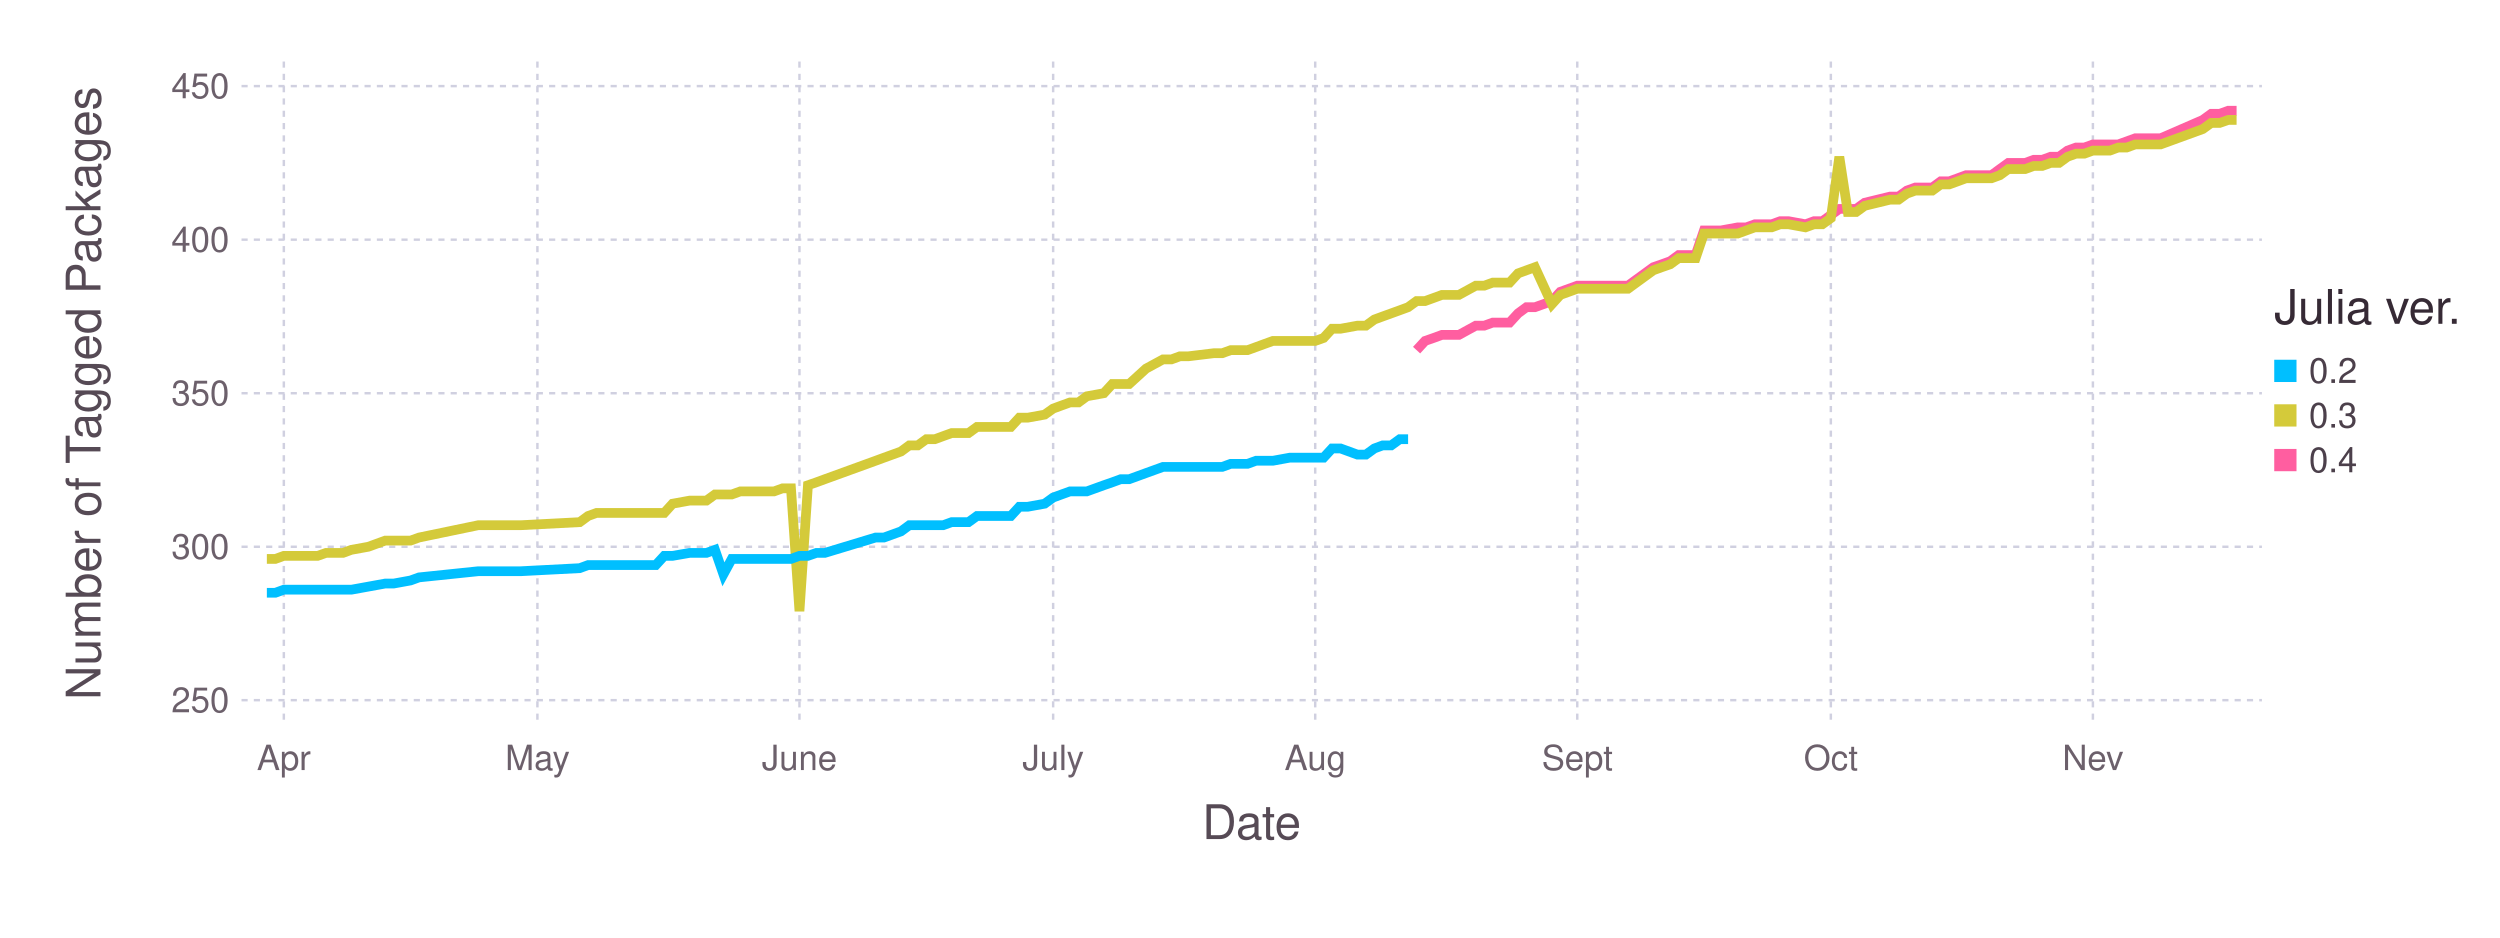
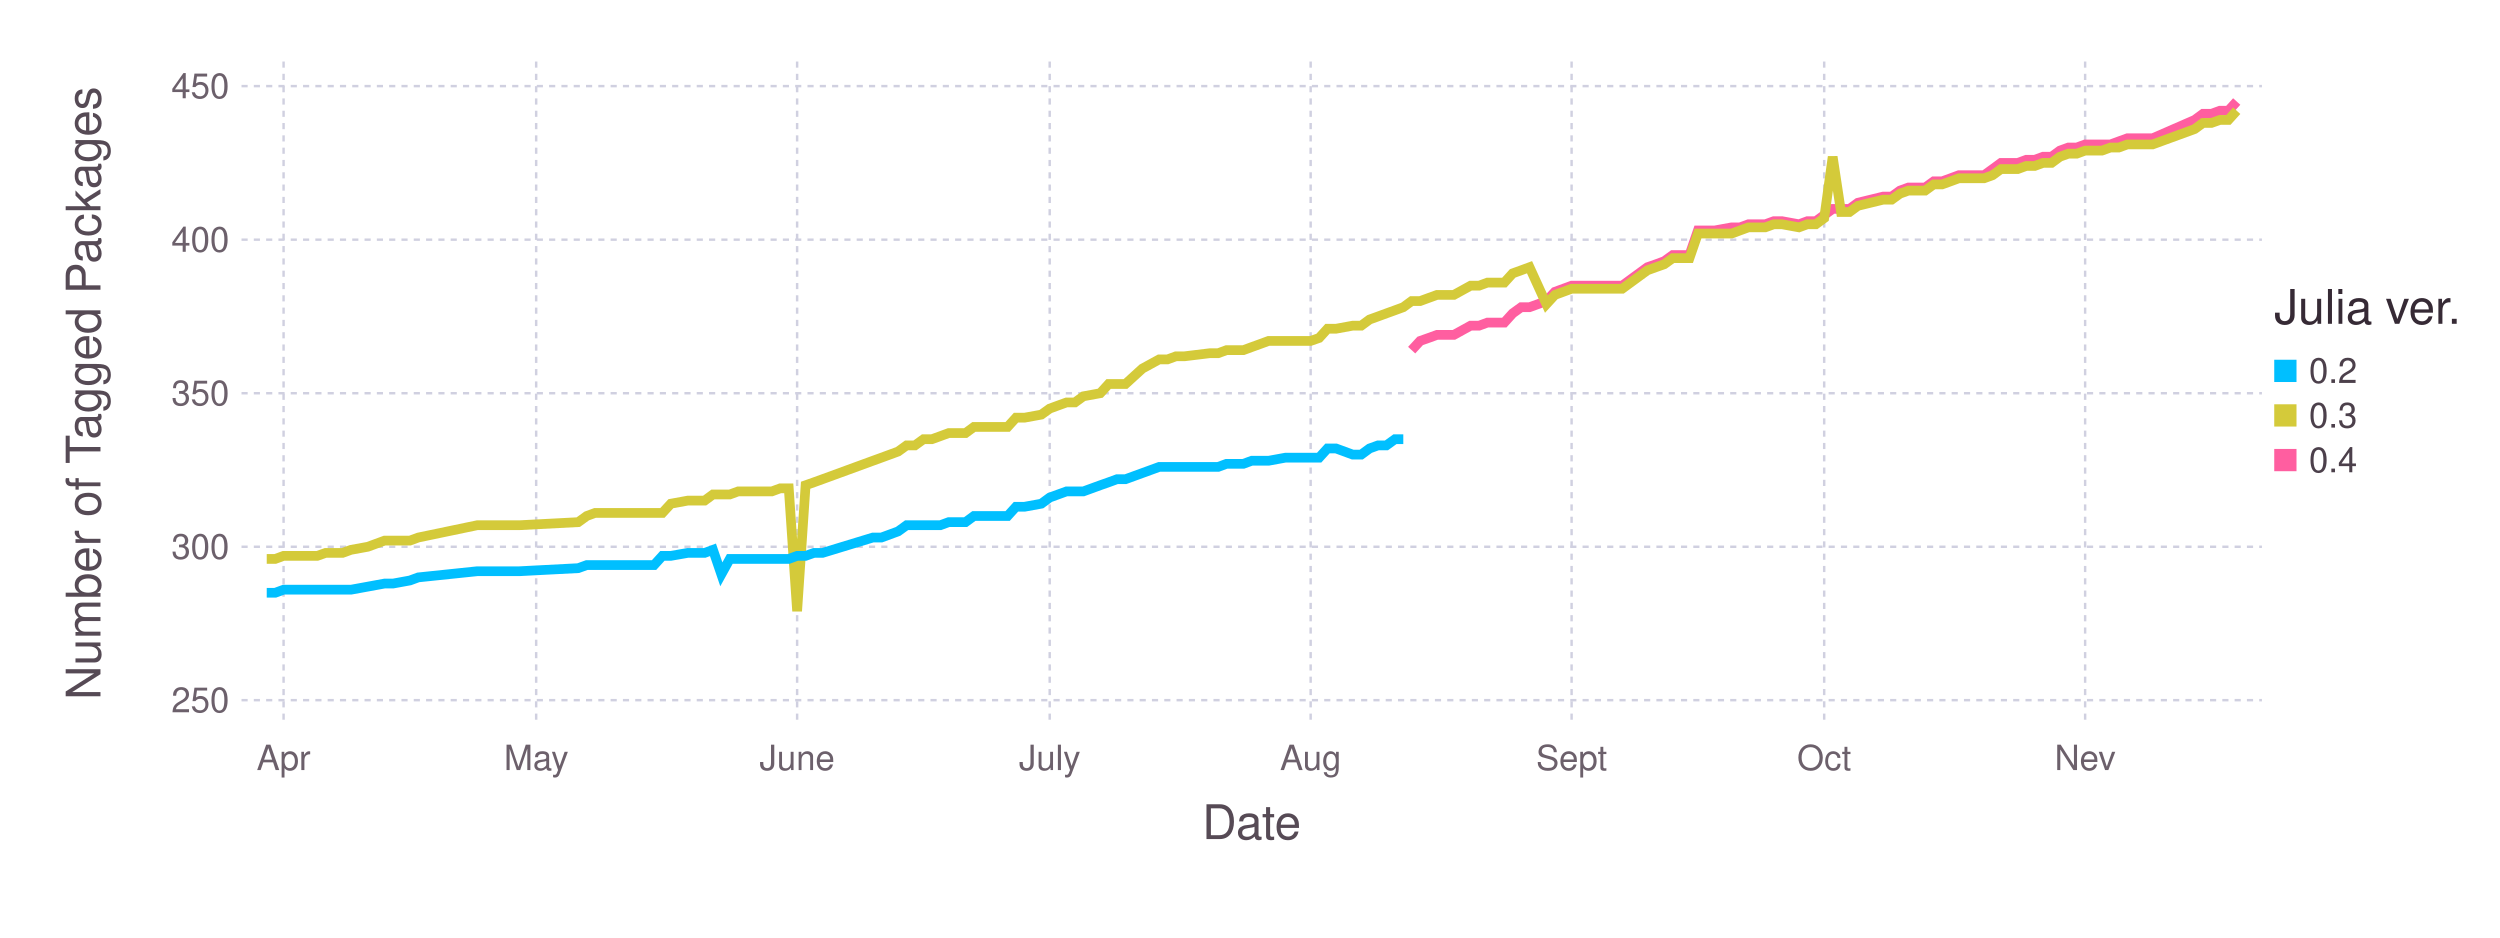
<svg xmlns="http://www.w3.org/2000/svg" version="1.2" width="203.2mm" height="76.2mm" viewBox="0 0 203.2 76.2" stroke="none" fill="#000000" stroke-width="0.3" font-size="3.88">
-   <g class="plotroot xscalable yscalable" id="fig-c2492bd53ef94577bd7cdbe7ff2a43dd-element-1">
-     <g font-size="3.88" font-family="'PT Sans','Helvetica Neue','Helvetica',sans-serif" fill="#564A55" stroke="none" id="fig-c2492bd53ef94577bd7cdbe7ff2a43dd-element-2">
+   <g class="plotroot xscalable yscalable" id="fig-6462ae312d384b478238e2d1ee1c98e2-element-1">
+     <g font-size="3.88" font-family="'PT Sans','Helvetica Neue','Helvetica',sans-serif" fill="#564A55" stroke="none" id="fig-6462ae312d384b478238e2d1ee1c98e2-element-2">
      <text x="101.74" y="68.2" text-anchor="middle">Date</text>
    </g>
-     <g class="guide xlabels" font-size="2.82" font-family="'PT Sans Caption','Helvetica Neue','Helvetica',sans-serif" fill="#6C606B" id="fig-c2492bd53ef94577bd7cdbe7ff2a43dd-element-3">
-       <text x="23.07" y="62.59" text-anchor="middle">Apr</text>
-       <text x="43.68" y="62.59" text-anchor="middle">May</text>
-       <text x="64.98" y="62.59" text-anchor="middle">June</text>
-       <text x="85.6" y="62.59" text-anchor="middle">July</text>
-       <text x="106.9" y="62.59" text-anchor="middle">Aug</text>
-       <text x="128.2" y="62.59" text-anchor="middle">Sept</text>
-       <text x="148.81" y="62.59" text-anchor="middle">Oct</text>
-       <text x="170.11" y="62.59" text-anchor="middle">Nev</text>
+     <g class="guide xlabels" font-size="2.82" font-family="'PT Sans Caption','Helvetica Neue','Helvetica',sans-serif" fill="#6C606B" id="fig-6462ae312d384b478238e2d1ee1c98e2-element-3">
+       <text x="23.05" y="62.59" text-anchor="middle">Apr</text>
+       <text x="43.58" y="62.59" text-anchor="middle">May</text>
+       <text x="64.79" y="62.59" text-anchor="middle">June</text>
+       <text x="85.32" y="62.59" text-anchor="middle">July</text>
+       <text x="106.53" y="62.59" text-anchor="middle">Aug</text>
+       <text x="127.74" y="62.59" text-anchor="middle">Sept</text>
+       <text x="148.27" y="62.59" text-anchor="middle">Oct</text>
+       <text x="169.48" y="62.59" text-anchor="middle">Nev</text>
    </g>
-     <g class="guide colorkey" id="fig-c2492bd53ef94577bd7cdbe7ff2a43dd-element-4">
-       <g fill="#4C404B" font-size="2.82" font-family="'PT Sans','Helvetica Neue','Helvetica',sans-serif" id="fig-c2492bd53ef94577bd7cdbe7ff2a43dd-element-5">
-         <text x="187.67" y="30.14" dy="0.35em" id="fig-c2492bd53ef94577bd7cdbe7ff2a43dd-element-6" class="color_0.2">0.2</text>
-         <text x="187.67" y="33.77" dy="0.35em" id="fig-c2492bd53ef94577bd7cdbe7ff2a43dd-element-7" class="color_0.3">0.3</text>
-         <text x="187.67" y="37.4" dy="0.35em" id="fig-c2492bd53ef94577bd7cdbe7ff2a43dd-element-8" class="color_0.4">0.4</text>
+     <g class="guide colorkey" id="fig-6462ae312d384b478238e2d1ee1c98e2-element-4">
+       <g fill="#4C404B" font-size="2.82" font-family="'PT Sans','Helvetica Neue','Helvetica',sans-serif" id="fig-6462ae312d384b478238e2d1ee1c98e2-element-5">
+         <text x="187.67" y="30.14" dy="0.35em" id="fig-6462ae312d384b478238e2d1ee1c98e2-element-6" class="color_0.2">0.2</text>
+         <text x="187.67" y="33.77" dy="0.35em" id="fig-6462ae312d384b478238e2d1ee1c98e2-element-7" class="color_0.3">0.3</text>
+         <text x="187.67" y="37.4" dy="0.35em" id="fig-6462ae312d384b478238e2d1ee1c98e2-element-8" class="color_0.4">0.4</text>
      </g>
-       <g stroke="none" id="fig-c2492bd53ef94577bd7cdbe7ff2a43dd-element-9">
-         <rect x="184.85" y="29.24" width="1.81" height="1.81" id="fig-c2492bd53ef94577bd7cdbe7ff2a43dd-element-10" class="color_0.2" fill="#00BFFF" />
-         <rect x="184.85" y="32.86" width="1.81" height="1.81" id="fig-c2492bd53ef94577bd7cdbe7ff2a43dd-element-11" class="color_0.3" fill="#D4CA3A" />
-         <rect x="184.85" y="36.49" width="1.81" height="1.81" id="fig-c2492bd53ef94577bd7cdbe7ff2a43dd-element-12" class="color_0.4" fill="#FF5EA0" />
+       <g stroke="none" id="fig-6462ae312d384b478238e2d1ee1c98e2-element-9">
+         <rect x="184.85" y="29.24" width="1.81" height="1.81" id="fig-6462ae312d384b478238e2d1ee1c98e2-element-10" fill="#00BFFF" class="color_0.2" />
+         <rect x="184.85" y="32.86" width="1.81" height="1.81" id="fig-6462ae312d384b478238e2d1ee1c98e2-element-11" fill="#D4CA3A" class="color_0.3" />
+         <rect x="184.85" y="36.49" width="1.81" height="1.81" id="fig-6462ae312d384b478238e2d1ee1c98e2-element-12" fill="#FF5EA0" class="color_0.4" />
      </g>
-       <g fill="#362A35" font-size="3.88" font-family="'PT Sans','Helvetica Neue','Helvetica',sans-serif" stroke="none" id="fig-c2492bd53ef94577bd7cdbe7ff2a43dd-element-13">
-         <text x="184.85" y="26.32" id="fig-c2492bd53ef94577bd7cdbe7ff2a43dd-element-14">Julia ver.</text>
+       <g fill="#362A35" font-size="3.88" font-family="'PT Sans','Helvetica Neue','Helvetica',sans-serif" stroke="none" id="fig-6462ae312d384b478238e2d1ee1c98e2-element-13">
+         <text x="184.85" y="26.32" id="fig-6462ae312d384b478238e2d1ee1c98e2-element-14">Julia ver.</text>
      </g>
    </g>
-     <g font-size="3.88" font-family="'PT Sans','Helvetica Neue','Helvetica',sans-serif" fill="#564A55" stroke="none" id="fig-c2492bd53ef94577bd7cdbe7ff2a43dd-element-15">
-       <text x="8.81" y="29.96" text-anchor="middle" dy="0.35em" transform="rotate(-90, 8.81, 31.96)" id="fig-c2492bd53ef94577bd7cdbe7ff2a43dd-element-16">Number of Tagged Packages</text>
+     <g font-size="3.88" font-family="'PT Sans','Helvetica Neue','Helvetica',sans-serif" fill="#564A55" stroke="none" id="fig-6462ae312d384b478238e2d1ee1c98e2-element-15">
+       <text x="8.81" y="29.96" text-anchor="middle" dy="0.35em" transform="rotate(-90, 8.81, 31.96)" id="fig-6462ae312d384b478238e2d1ee1c98e2-element-16">Number of Tagged Packages</text>
    </g>
-     <g clip-path="url(#fig-c2492bd53ef94577bd7cdbe7ff2a43dd-element-18)" id="fig-c2492bd53ef94577bd7cdbe7ff2a43dd-element-17">
-       <g pointer-events="visible" opacity="1" fill="none" stroke="none" class="guide background" id="fig-c2492bd53ef94577bd7cdbe7ff2a43dd-element-19">
-         <rect x="19.63" y="5" width="164.22" height="53.91" id="fig-c2492bd53ef94577bd7cdbe7ff2a43dd-element-20" />
+     <g clip-path="url(#fig-6462ae312d384b478238e2d1ee1c98e2-element-18)" id="fig-6462ae312d384b478238e2d1ee1c98e2-element-17">
+       <g pointer-events="visible" opacity="1" fill="none" stroke="none" class="guide background" id="fig-6462ae312d384b478238e2d1ee1c98e2-element-19">
+         <rect x="19.63" y="5" width="164.22" height="53.91" id="fig-6462ae312d384b478238e2d1ee1c98e2-element-20" />
      </g>
-       <g class="guide ygridlines xfixed" stroke-dasharray="0.5,0.5" stroke-width="0.2" stroke="#D0D0E0" id="fig-c2492bd53ef94577bd7cdbe7ff2a43dd-element-21">
-         <path fill="none" d="M19.63,56.91 L 183.85 56.91" id="fig-c2492bd53ef94577bd7cdbe7ff2a43dd-element-22" />
-         <path fill="none" d="M19.63,44.44 L 183.85 44.44" id="fig-c2492bd53ef94577bd7cdbe7ff2a43dd-element-23" />
-         <path fill="none" d="M19.63,31.96 L 183.85 31.96" id="fig-c2492bd53ef94577bd7cdbe7ff2a43dd-element-24" />
-         <path fill="none" d="M19.63,19.48 L 183.85 19.48" id="fig-c2492bd53ef94577bd7cdbe7ff2a43dd-element-25" />
-         <path fill="none" d="M19.63,7 L 183.85 7" id="fig-c2492bd53ef94577bd7cdbe7ff2a43dd-element-26" />
+       <g class="guide ygridlines xfixed" stroke-dasharray="0.5,0.5" stroke-width="0.2" stroke="#D0D0E0" id="fig-6462ae312d384b478238e2d1ee1c98e2-element-21">
+         <path fill="none" d="M19.63,56.91 L 183.85 56.91" id="fig-6462ae312d384b478238e2d1ee1c98e2-element-22" />
+         <path fill="none" d="M19.63,44.44 L 183.85 44.44" id="fig-6462ae312d384b478238e2d1ee1c98e2-element-23" />
+         <path fill="none" d="M19.63,31.96 L 183.85 31.96" id="fig-6462ae312d384b478238e2d1ee1c98e2-element-24" />
+         <path fill="none" d="M19.63,19.48 L 183.85 19.48" id="fig-6462ae312d384b478238e2d1ee1c98e2-element-25" />
+         <path fill="none" d="M19.63,7 L 183.85 7" id="fig-6462ae312d384b478238e2d1ee1c98e2-element-26" />
      </g>
-       <g class="guide xgridlines yfixed" stroke-dasharray="0.5,0.5" stroke-width="0.2" stroke="#D0D0E0" id="fig-c2492bd53ef94577bd7cdbe7ff2a43dd-element-27">
-         <path fill="none" d="M23.07,5 L 23.07 58.91" id="fig-c2492bd53ef94577bd7cdbe7ff2a43dd-element-28" />
-         <path fill="none" d="M43.68,5 L 43.68 58.91" id="fig-c2492bd53ef94577bd7cdbe7ff2a43dd-element-29" />
-         <path fill="none" d="M64.98,5 L 64.98 58.91" id="fig-c2492bd53ef94577bd7cdbe7ff2a43dd-element-30" />
-         <path fill="none" d="M85.6,5 L 85.6 58.91" id="fig-c2492bd53ef94577bd7cdbe7ff2a43dd-element-31" />
-         <path fill="none" d="M106.9,5 L 106.9 58.91" id="fig-c2492bd53ef94577bd7cdbe7ff2a43dd-element-32" />
-         <path fill="none" d="M128.2,5 L 128.2 58.91" id="fig-c2492bd53ef94577bd7cdbe7ff2a43dd-element-33" />
-         <path fill="none" d="M148.81,5 L 148.81 58.91" id="fig-c2492bd53ef94577bd7cdbe7ff2a43dd-element-34" />
-         <path fill="none" d="M170.11,5 L 170.11 58.91" id="fig-c2492bd53ef94577bd7cdbe7ff2a43dd-element-35" />
+       <g class="guide xgridlines yfixed" stroke-dasharray="0.5,0.5" stroke-width="0.2" stroke="#D0D0E0" id="fig-6462ae312d384b478238e2d1ee1c98e2-element-27">
+         <path fill="none" d="M23.05,5 L 23.05 58.91" id="fig-6462ae312d384b478238e2d1ee1c98e2-element-28" />
+         <path fill="none" d="M43.58,5 L 43.58 58.91" id="fig-6462ae312d384b478238e2d1ee1c98e2-element-29" />
+         <path fill="none" d="M64.79,5 L 64.79 58.91" id="fig-6462ae312d384b478238e2d1ee1c98e2-element-30" />
+         <path fill="none" d="M85.32,5 L 85.32 58.91" id="fig-6462ae312d384b478238e2d1ee1c98e2-element-31" />
+         <path fill="none" d="M106.53,5 L 106.53 58.91" id="fig-6462ae312d384b478238e2d1ee1c98e2-element-32" />
+         <path fill="none" d="M127.74,5 L 127.74 58.91" id="fig-6462ae312d384b478238e2d1ee1c98e2-element-33" />
+         <path fill="none" d="M148.27,5 L 148.27 58.91" id="fig-6462ae312d384b478238e2d1ee1c98e2-element-34" />
+         <path fill="none" d="M169.48,5 L 169.48 58.91" id="fig-6462ae312d384b478238e2d1ee1c98e2-element-35" />
      </g>
-       <g class="plotpanel" id="fig-c2492bd53ef94577bd7cdbe7ff2a43dd-element-36">
-         <g stroke-width="0.79" fill="none" class="geometry color_0.4" stroke="#FF5EA0" id="fig-c2492bd53ef94577bd7cdbe7ff2a43dd-element-37">
-           <path fill="none" d="M115.14,28.46 L 115.83 27.71 116.52 27.47 117.2 27.22 117.89 27.22 118.58 27.22 119.95 26.47 120.64 26.47 121.33 26.22 122.01 26.22 122.7 26.22 123.39 25.47 124.07 24.97 124.76 24.97 126.14 24.47 126.82 23.72 128.2 23.22 128.88 23.22 129.57 23.22 132.32 23.22 134.38 21.72 135.07 21.48 135.76 21.23 136.44 20.73 137.13 20.73 137.82 20.73 138.5 18.73 139.19 18.73 139.88 18.73 141.25 18.48 141.94 18.48 142.63 18.23 143.31 18.23 144 18.23 144.69 17.98 145.38 17.98 146.75 18.23 147.44 17.98 148.12 17.98 148.81 17.48 149.5 16.98 150.19 16.98 150.87 16.98 151.56 16.48 153.62 15.98 154.31 15.98 154.99 15.49 155.68 15.24 156.37 15.24 157.06 15.24 157.74 14.74 158.43 14.74 159.12 14.49 159.8 14.24 160.49 14.24 161.18 14.24 161.87 14.24 162.55 13.74 163.24 13.24 163.93 13.24 164.61 13.24 165.3 12.99 165.99 12.99 166.68 12.74 167.36 12.74 168.05 12.24 168.74 11.99 169.42 11.99 170.11 11.74 170.8 11.74 171.49 11.74 172.17 11.74 172.86 11.49 173.55 11.24 175.61 11.24 179.04 9.75 179.73 9.25 180.42 9.25 181.11 9 181.79 9" id="fig-c2492bd53ef94577bd7cdbe7ff2a43dd-element-38" />
+       <g class="plotpanel" id="fig-6462ae312d384b478238e2d1ee1c98e2-element-36">
+         <g stroke-width="0.79" fill="none" class="geometry color_0.4" stroke="#FF5EA0" id="fig-6462ae312d384b478238e2d1ee1c98e2-element-37">
+           <path fill="none" d="M114.74,28.46 L 115.43 27.71 116.11 27.47 116.8 27.22 117.48 27.22 118.17 27.22 119.53 26.47 120.22 26.47 120.9 26.22 121.59 26.22 122.27 26.22 122.95 25.47 123.64 24.97 124.32 24.97 125.69 24.47 126.38 23.72 127.74 23.22 128.43 23.22 129.11 23.22 131.85 23.22 133.9 21.72 134.59 21.48 135.27 21.23 135.96 20.73 136.64 20.73 137.32 20.73 138.01 18.73 138.69 18.73 139.38 18.73 140.75 18.48 141.43 18.48 142.11 18.23 142.8 18.23 143.48 18.23 144.17 17.98 144.85 17.98 146.22 18.23 146.9 17.98 147.59 17.98 148.27 17.48 148.96 16.98 149.64 16.98 150.33 16.98 151.01 16.48 153.06 15.98 153.75 15.98 154.43 15.49 155.12 15.24 155.8 15.24 156.48 15.24 157.17 14.74 157.85 14.74 158.54 14.49 159.22 14.24 159.91 14.24 160.59 14.24 161.27 14.24 161.96 13.74 162.64 13.24 163.33 13.24 164.01 13.24 164.69 12.99 165.38 12.99 166.06 12.74 166.75 12.74 167.43 12.24 168.12 11.99 168.8 11.99 169.48 11.74 170.17 11.74 170.85 11.74 171.54 11.74 172.22 11.49 172.91 11.24 174.96 11.24 178.38 9.75 179.06 9.25 179.75 9.25 180.43 9 181.12 9 181.8 8.25" id="fig-6462ae312d384b478238e2d1ee1c98e2-element-38" />
        </g>
-         <g stroke-width="0.79" fill="none" class="geometry color_0.3" stroke="#D4CA3A" id="fig-c2492bd53ef94577bd7cdbe7ff2a43dd-element-39">
-           <path fill="none" d="M21.69,45.43 L 22.38 45.43 23.07 45.18 23.75 45.18 24.44 45.18 25.13 45.18 25.82 45.18 26.5 44.94 27.88 44.94 28.56 44.69 29.94 44.44 31.31 43.94 32 43.94 33.37 43.94 34.06 43.69 38.87 42.69 40.93 42.69 42.31 42.69 47.12 42.44 47.8 41.94 48.49 41.69 49.18 41.69 49.87 41.69 50.55 41.69 51.24 41.69 51.93 41.69 52.61 41.69 53.3 41.69 53.99 41.69 54.67 40.94 56.05 40.69 56.74 40.69 57.42 40.69 58.11 40.19 58.8 40.19 59.48 40.19 60.17 39.94 60.86 39.94 61.55 39.94 62.23 39.94 62.92 39.94 63.61 39.69 64.29 39.69 64.98 49.68 65.67 39.44 66.36 39.2 67.04 38.95 71.17 37.45 71.85 37.2 72.54 36.95 73.23 36.7 73.91 36.2 74.6 36.2 75.29 35.7 75.98 35.7 76.66 35.45 77.35 35.2 78.72 35.2 79.41 34.7 80.1 34.7 80.79 34.7 81.47 34.7 82.16 34.7 82.85 33.95 83.53 33.95 84.91 33.7 85.6 33.21 86.28 32.96 86.97 32.71 87.66 32.71 88.34 32.21 89.72 31.96 90.41 31.21 91.09 31.21 91.78 31.21 93.15 29.96 94.53 29.21 95.22 29.21 95.9 28.96 96.59 28.96 98.65 28.71 99.34 28.71 100.03 28.46 100.71 28.46 101.4 28.46 102.09 28.21 102.77 27.96 103.46 27.71 104.83 27.71 105.52 27.71 106.9 27.71 107.58 27.47 108.27 26.72 108.96 26.72 110.33 26.47 111.02 26.47 111.71 25.97 112.39 25.72 113.08 25.47 113.77 25.22 114.45 24.97 115.14 24.47 115.83 24.47 116.52 24.22 117.2 23.97 117.89 23.97 118.58 23.97 119.95 23.22 120.64 23.22 121.33 22.97 122.01 22.97 122.7 22.97 123.39 22.22 124.07 21.97 124.76 21.72 126.14 24.72 126.82 23.97 128.2 23.47 128.88 23.47 129.57 23.47 132.32 23.47 134.38 21.97 135.07 21.72 135.76 21.48 136.44 20.98 137.13 20.98 137.82 20.98 138.5 18.98 139.19 18.98 139.88 18.98 141.25 18.98 141.94 18.73 142.63 18.48 143.31 18.48 144 18.48 144.69 18.23 145.38 18.23 146.75 18.48 147.44 18.23 148.12 18.23 148.81 17.73 149.5 12.74 150.19 17.23 150.87 17.23 151.56 16.73 153.62 16.23 154.31 16.23 154.99 15.74 155.68 15.49 156.37 15.49 157.06 15.49 157.74 14.99 158.43 14.99 159.12 14.74 159.8 14.49 160.49 14.49 161.18 14.49 161.87 14.49 162.55 14.24 163.24 13.74 163.93 13.74 164.61 13.74 165.3 13.49 165.99 13.49 166.68 13.24 167.36 13.24 168.05 12.74 168.74 12.49 169.42 12.49 170.11 12.24 170.8 12.24 171.49 12.24 172.17 11.99 172.86 11.99 173.55 11.74 175.61 11.74 179.04 10.49 179.73 9.99 180.42 9.99 181.11 9.75 181.79 9.75" id="fig-c2492bd53ef94577bd7cdbe7ff2a43dd-element-40" />
+         <g stroke-width="0.79" fill="none" class="geometry color_0.3" stroke="#D4CA3A" id="fig-6462ae312d384b478238e2d1ee1c98e2-element-39">
+           <path fill="none" d="M21.68,45.43 L 22.37 45.43 23.05 45.18 23.74 45.18 24.42 45.18 25.11 45.18 25.79 45.18 26.47 44.94 27.84 44.94 28.53 44.69 29.9 44.44 31.26 43.94 31.95 43.94 33.32 43.94 34 43.69 38.79 42.69 40.84 42.69 42.21 42.69 47 42.44 47.69 41.94 48.37 41.69 49.05 41.69 49.74 41.69 50.42 41.69 51.11 41.69 51.79 41.69 52.48 41.69 53.16 41.69 53.84 41.69 54.53 40.94 55.9 40.69 56.58 40.69 57.27 40.69 57.95 40.19 58.63 40.19 59.32 40.19 60 39.94 60.69 39.94 61.37 39.94 62.06 39.94 62.74 39.94 63.42 39.69 64.11 39.69 64.79 49.68 65.48 39.44 66.16 39.2 66.85 38.95 70.95 37.45 71.64 37.2 72.32 36.95 73 36.7 73.69 36.2 74.37 36.2 75.06 35.7 75.74 35.7 76.43 35.45 77.11 35.2 78.48 35.2 79.16 34.7 79.85 34.7 80.53 34.7 81.22 34.7 81.9 34.7 82.58 33.95 83.27 33.95 84.64 33.7 85.32 33.21 86 32.96 86.69 32.71 87.37 32.71 88.06 32.21 89.43 31.96 90.11 31.21 90.79 31.21 91.48 31.21 92.85 29.96 94.22 29.21 94.9 29.21 95.58 28.96 96.27 28.96 98.32 28.71 99.01 28.71 99.69 28.46 100.37 28.46 101.06 28.46 101.74 28.21 102.43 27.96 103.11 27.71 104.48 27.71 105.16 27.71 106.53 27.71 107.22 27.47 107.9 26.72 108.59 26.72 109.95 26.47 110.64 26.47 111.32 25.97 112.01 25.72 112.69 25.47 113.38 25.22 114.06 24.97 114.74 24.47 115.43 24.47 116.11 24.22 116.8 23.97 117.48 23.97 118.17 23.97 119.53 23.22 120.22 23.22 120.9 22.97 121.59 22.97 122.27 22.97 122.95 22.22 123.64 21.97 124.32 21.72 125.69 24.72 126.38 23.97 127.74 23.47 128.43 23.47 129.11 23.47 131.85 23.47 133.9 21.97 134.59 21.72 135.27 21.48 135.96 20.98 136.64 20.98 137.32 20.98 138.01 18.98 138.69 18.98 139.38 18.98 140.75 18.98 141.43 18.73 142.11 18.48 142.8 18.48 143.48 18.48 144.17 18.23 144.85 18.23 146.22 18.48 146.9 18.23 147.59 18.23 148.27 17.73 148.96 12.74 149.64 17.23 150.33 17.23 151.01 16.73 153.06 16.23 153.75 16.23 154.43 15.74 155.12 15.49 155.8 15.49 156.48 15.49 157.17 14.99 157.85 14.99 158.54 14.74 159.22 14.49 159.91 14.49 160.59 14.49 161.27 14.49 161.96 14.24 162.64 13.74 163.33 13.74 164.01 13.74 164.69 13.49 165.38 13.49 166.06 13.24 166.75 13.24 167.43 12.74 168.12 12.49 168.8 12.49 169.48 12.24 170.17 12.24 170.85 12.24 171.54 11.99 172.22 11.99 172.91 11.74 174.96 11.74 178.38 10.49 179.06 9.99 179.75 9.99 180.43 9.75 181.12 9.75 181.8 9" id="fig-6462ae312d384b478238e2d1ee1c98e2-element-40" />
        </g>
-         <g stroke-width="0.79" fill="none" class="geometry color_0.2" stroke="#00BFFF" id="fig-c2492bd53ef94577bd7cdbe7ff2a43dd-element-41">
-           <path fill="none" d="M21.69,48.18 L 22.38 48.18 23.07 47.93 23.75 47.93 24.44 47.93 25.13 47.93 25.82 47.93 26.5 47.93 27.88 47.93 28.56 47.93 29.94 47.68 31.31 47.43 32 47.43 33.37 47.18 34.06 46.93 38.87 46.43 40.93 46.43 42.31 46.43 47.12 46.18 47.8 45.93 48.49 45.93 49.18 45.93 49.87 45.93 50.55 45.93 51.24 45.93 51.93 45.93 52.61 45.93 53.3 45.93 53.99 45.18 54.67 45.18 56.05 44.94 56.74 44.94 57.42 44.94 58.11 44.69 58.8 46.68 59.48 45.43 60.17 45.43 60.86 45.43 61.55 45.43 62.23 45.43 62.92 45.43 63.61 45.43 64.29 45.43 64.98 45.18 65.67 45.18 66.36 44.94 67.04 44.94 71.17 43.69 71.85 43.69 72.54 43.44 73.23 43.19 73.91 42.69 74.6 42.69 75.29 42.69 75.98 42.69 76.66 42.69 77.35 42.44 78.72 42.44 79.41 41.94 80.1 41.94 80.79 41.94 81.47 41.94 82.16 41.94 82.85 41.19 83.53 41.19 84.91 40.94 85.6 40.44 86.28 40.19 86.97 39.94 87.66 39.94 88.34 39.94 89.72 39.44 90.41 39.2 91.09 38.95 91.78 38.95 93.15 38.45 94.53 37.95 95.22 37.95 95.9 37.95 96.59 37.95 98.65 37.95 99.34 37.95 100.03 37.7 100.71 37.7 101.4 37.7 102.09 37.45 102.77 37.45 103.46 37.45 104.83 37.2 105.52 37.2 106.9 37.2 107.58 37.2 108.27 36.45 108.96 36.45 110.33 36.95 111.02 36.95 111.71 36.45 112.39 36.2 113.08 36.2 113.77 35.7 114.45 35.7" id="fig-c2492bd53ef94577bd7cdbe7ff2a43dd-element-42" />
+         <g stroke-width="0.79" fill="none" class="geometry color_0.2" stroke="#00BFFF" id="fig-6462ae312d384b478238e2d1ee1c98e2-element-41">
+           <path fill="none" d="M21.68,48.18 L 22.37 48.18 23.05 47.93 23.74 47.93 24.42 47.93 25.11 47.93 25.79 47.93 26.47 47.93 27.84 47.93 28.53 47.93 29.9 47.68 31.26 47.43 31.95 47.43 33.32 47.18 34 46.93 38.79 46.43 40.84 46.43 42.21 46.43 47 46.18 47.69 45.93 48.37 45.93 49.05 45.93 49.74 45.93 50.42 45.93 51.11 45.93 51.79 45.93 52.48 45.93 53.16 45.93 53.84 45.18 54.53 45.18 55.9 44.94 56.58 44.94 57.27 44.94 57.95 44.69 58.63 46.68 59.32 45.43 60 45.43 60.69 45.43 61.37 45.43 62.06 45.43 62.74 45.43 63.42 45.43 64.11 45.43 64.79 45.18 65.48 45.18 66.16 44.94 66.85 44.94 70.95 43.69 71.64 43.69 72.32 43.44 73 43.19 73.69 42.69 74.37 42.69 75.06 42.69 75.74 42.69 76.43 42.69 77.11 42.44 78.48 42.44 79.16 41.94 79.85 41.94 80.53 41.94 81.22 41.94 81.9 41.94 82.58 41.19 83.27 41.19 84.64 40.94 85.32 40.44 86 40.19 86.69 39.94 87.37 39.94 88.06 39.94 89.43 39.44 90.11 39.2 90.79 38.95 91.48 38.95 92.85 38.45 94.22 37.95 94.9 37.95 95.58 37.95 96.27 37.95 98.32 37.95 99.01 37.95 99.69 37.7 100.37 37.7 101.06 37.7 101.74 37.45 102.43 37.45 103.11 37.45 104.48 37.2 105.16 37.2 106.53 37.2 107.22 37.2 107.9 36.45 108.59 36.45 109.95 36.95 110.64 36.95 111.32 36.45 112.01 36.2 112.69 36.2 113.38 35.7 114.06 35.7" id="fig-6462ae312d384b478238e2d1ee1c98e2-element-42" />
        </g>
      </g>
    </g>
-     <g class="guide ylabels" font-size="2.82" font-family="'PT Sans Caption','Helvetica Neue','Helvetica',sans-serif" fill="#6C606B" id="fig-c2492bd53ef94577bd7cdbe7ff2a43dd-element-43">
-       <text x="18.63" y="56.91" text-anchor="end" dy="0.35em" id="fig-c2492bd53ef94577bd7cdbe7ff2a43dd-element-44">250</text>
-       <text x="18.63" y="44.44" text-anchor="end" dy="0.35em" id="fig-c2492bd53ef94577bd7cdbe7ff2a43dd-element-45">300</text>
-       <text x="18.63" y="31.96" text-anchor="end" dy="0.35em" id="fig-c2492bd53ef94577bd7cdbe7ff2a43dd-element-46">350</text>
-       <text x="18.63" y="19.48" text-anchor="end" dy="0.35em" id="fig-c2492bd53ef94577bd7cdbe7ff2a43dd-element-47">400</text>
-       <text x="18.63" y="7" text-anchor="end" dy="0.35em" id="fig-c2492bd53ef94577bd7cdbe7ff2a43dd-element-48">450</text>
+     <g class="guide ylabels" font-size="2.82" font-family="'PT Sans Caption','Helvetica Neue','Helvetica',sans-serif" fill="#6C606B" id="fig-6462ae312d384b478238e2d1ee1c98e2-element-43">
+       <text x="18.63" y="56.91" text-anchor="end" dy="0.35em" id="fig-6462ae312d384b478238e2d1ee1c98e2-element-44">250</text>
+       <text x="18.63" y="44.44" text-anchor="end" dy="0.35em" id="fig-6462ae312d384b478238e2d1ee1c98e2-element-45">300</text>
+       <text x="18.63" y="31.96" text-anchor="end" dy="0.35em" id="fig-6462ae312d384b478238e2d1ee1c98e2-element-46">350</text>
+       <text x="18.63" y="19.48" text-anchor="end" dy="0.35em" id="fig-6462ae312d384b478238e2d1ee1c98e2-element-47">400</text>
+       <text x="18.63" y="7" text-anchor="end" dy="0.35em" id="fig-6462ae312d384b478238e2d1ee1c98e2-element-48">450</text>
    </g>
  </g>
  <defs>
-     <clipPath id="fig-c2492bd53ef94577bd7cdbe7ff2a43dd-element-18">
+     <clipPath id="fig-6462ae312d384b478238e2d1ee1c98e2-element-18">
      <path d="M19.63,5 L 183.85 5 183.85 58.91 19.63 58.91" />
    </clipPath>
  </defs>
</svg>
